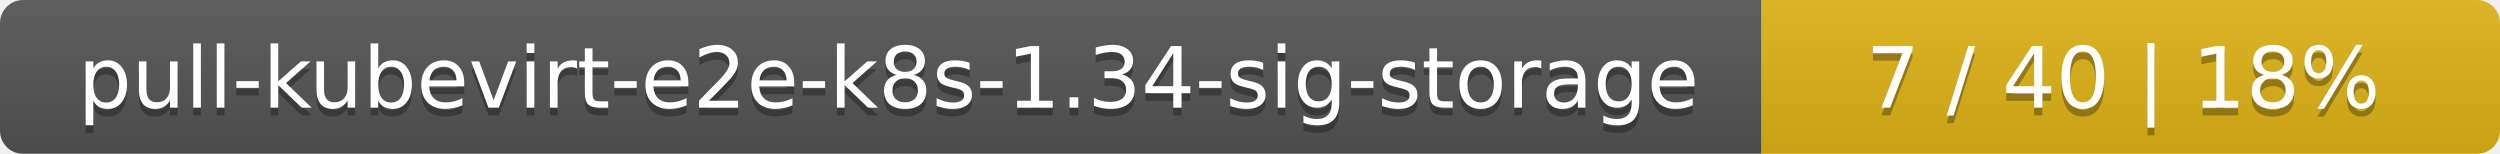
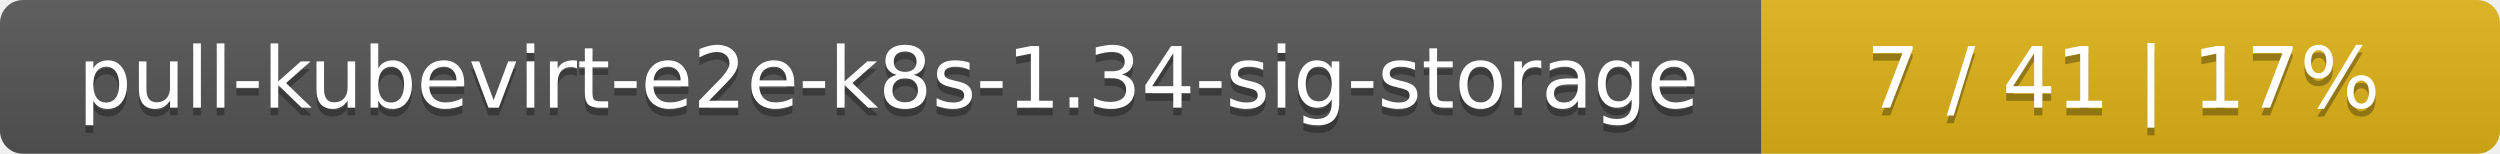
<svg xmlns="http://www.w3.org/2000/svg" width="325" height="20">
  <linearGradient id="smooth" x2="0" y2="100%">
    <stop offset="0" stop-color="#bbb" stop-opacity=".1" />
    <stop offset="1" stop-opacity=".1" />
  </linearGradient>
  <mask id="round">
    <rect width="325" height="20" rx="3" fill="#fff" />
  </mask>
  <g mask="url(#round)">
    <rect width="229" height="20" fill="#555" />
    <rect x="229" width="96" height="20" fill="#dfb317" />
    <rect width="325" height="20" fill="url(#smooth)" />
  </g>
  <g fill="#fff" text-anchor="middle" font-family="DejaVu Sans,Verdana,Geneva,sans-serif" font-size="11">
    <text x="115.5" y="15" fill="#010101" fill-opacity=".3">pull-kubevirt-e2e-k8s-1.34-sig-storage</text>
    <text x="115.5" y="14">pull-kubevirt-e2e-k8s-1.34-sig-storage</text>
-     <text x="276" y="15" fill="#010101" fill-opacity=".3">7 / 40    |    18%</text>
-     <text x="276" y="14">7 / 40    |    18%</text>
+     <text x="276" y="15" fill="#010101" fill-opacity=".3">7 / 41    |    17%</text>
+     <text x="276" y="14">7 / 41    |    17%</text>
  </g>
</svg>
